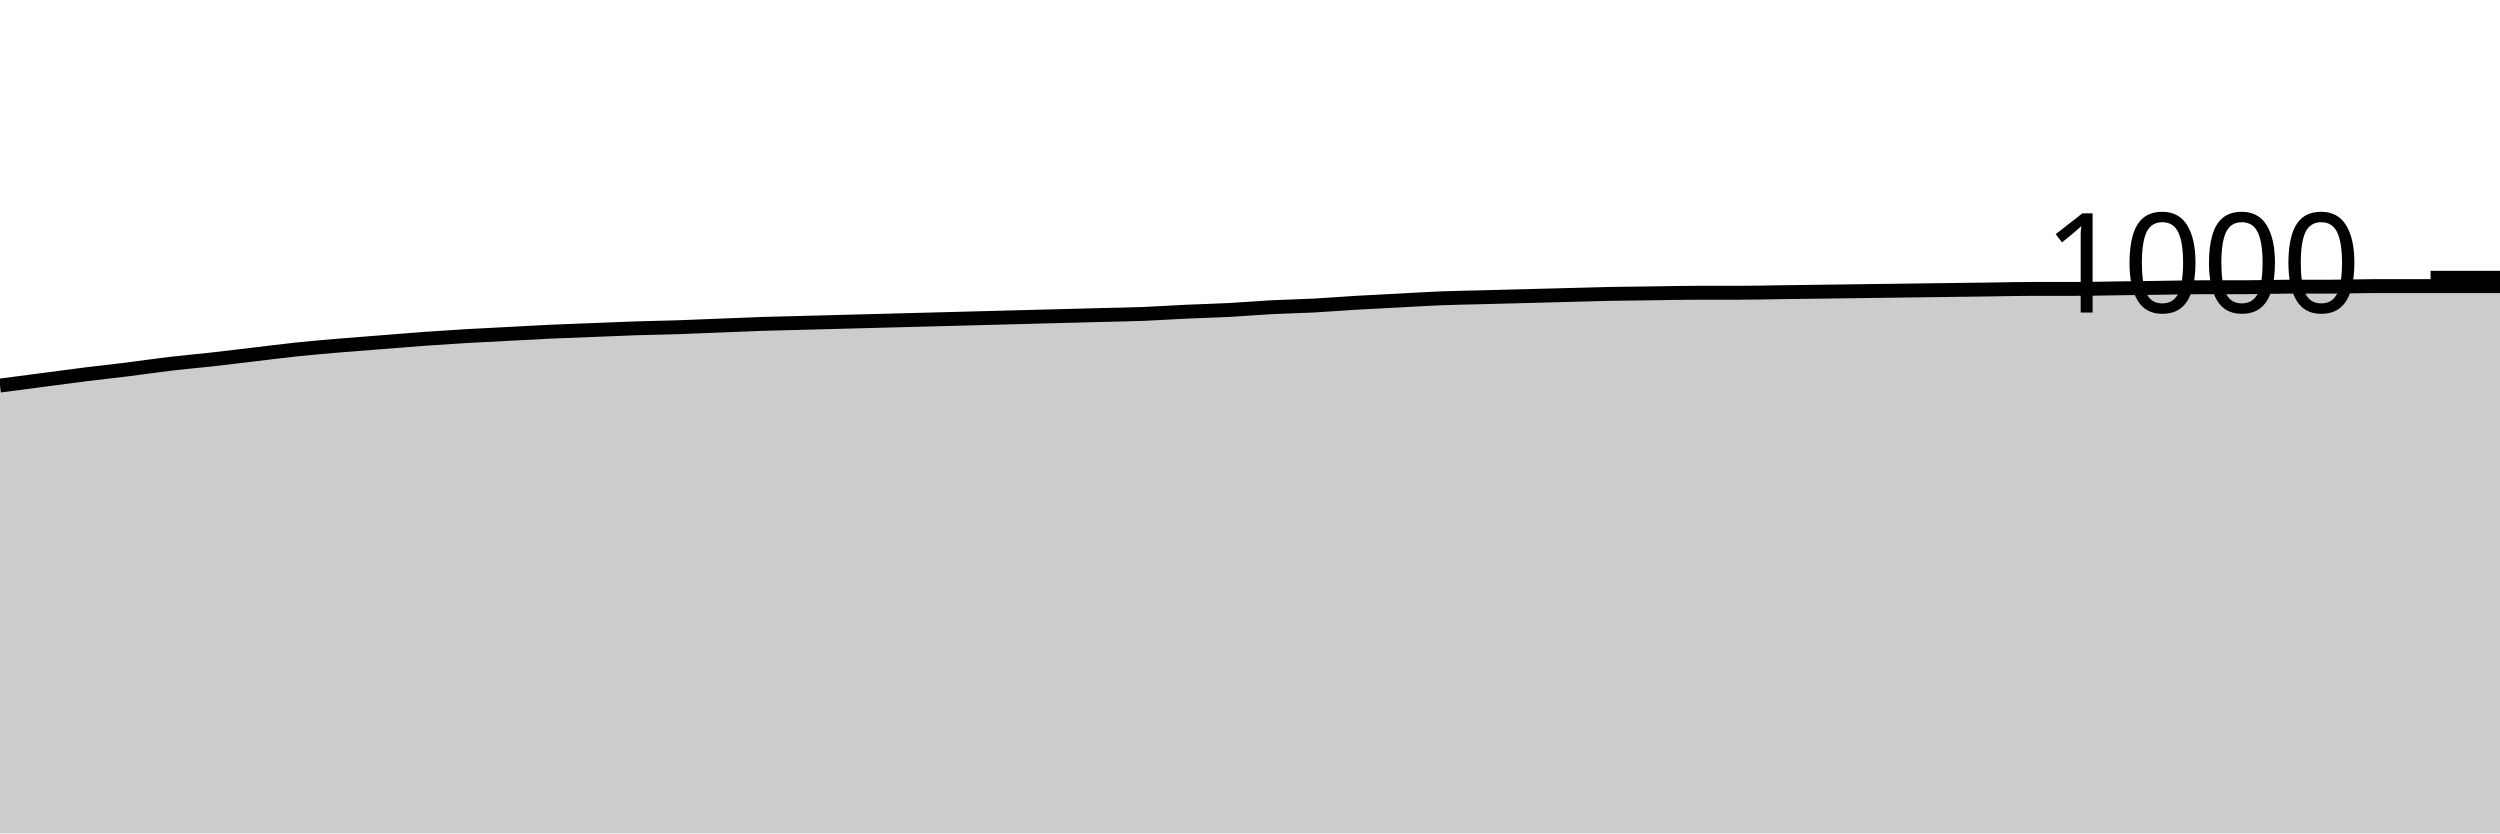
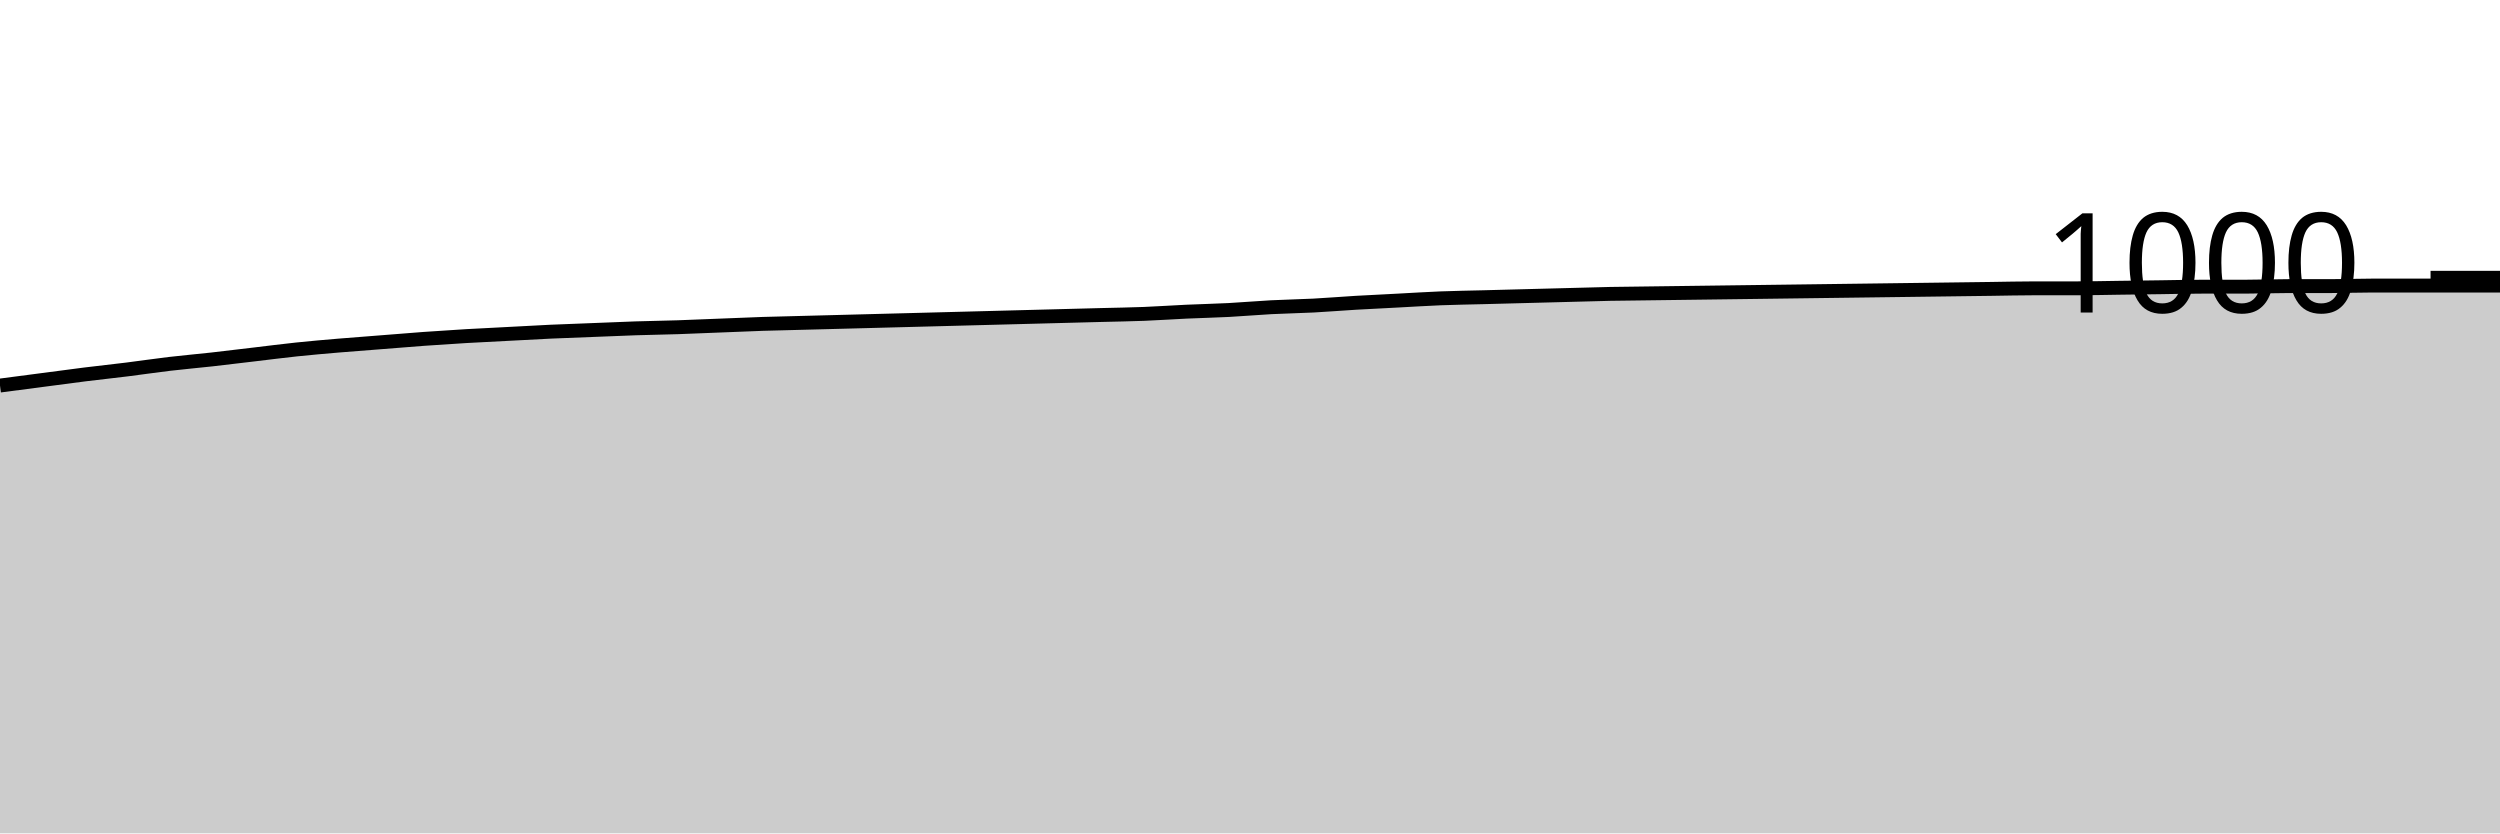
<svg xmlns="http://www.w3.org/2000/svg" viewBox="0 0 180 60">
  <g transform="translate(0,20)">
-     <path class="area" fill="rgba(0, 0, 0, 0.2)" d="M0,7.76C1.017,7.627,2.034,7.493,3.051,7.36C4.068,7.227,5.085,7.087,6.102,6.96C7.119,6.833,8.136,6.727,9.153,6.6C10.169,6.473,11.186,6.32,12.203,6.2C13.22,6.08,14.237,5.993,15.254,5.88C16.271,5.767,17.288,5.64,18.305,5.52C19.322,5.4,20.339,5.267,21.356,5.16C22.373,5.053,23.39,4.967,24.407,4.88C25.424,4.793,26.441,4.72,27.458,4.64C28.475,4.56,29.492,4.473,30.508,4.4C31.525,4.327,32.542,4.26,33.559,4.2C34.576,4.14,35.593,4.093,36.61,4.04C37.627,3.987,38.644,3.927,39.661,3.88C40.678,3.833,41.695,3.8,42.712,3.76C43.729,3.72,44.746,3.673,45.763,3.64C46.78,3.607,47.797,3.593,48.814,3.56C49.831,3.527,50.847,3.48,51.864,3.44C52.881,3.4,53.898,3.353,54.915,3.32C55.932,3.287,56.949,3.267,57.966,3.24C58.983,3.213,60,3.187,61.017,3.16C62.034,3.133,63.051,3.107,64.068,3.08C65.085,3.053,66.102,3.027,67.119,3C68.136,2.973,69.153,2.947,70.169,2.92C71.186,2.893,72.203,2.867,73.22,2.84C74.237,2.813,75.254,2.787,76.271,2.76C77.288,2.733,78.305,2.707,79.322,2.68C80.339,2.653,81.356,2.64,82.373,2.6C83.39,2.56,84.407,2.487,85.424,2.44C86.441,2.393,87.458,2.373,88.475,2.32C89.492,2.267,90.508,2.173,91.525,2.12C92.542,2.067,93.559,2.053,94.576,2C95.593,1.947,96.61,1.86,97.627,1.8C98.644,1.74,99.661,1.693,100.678,1.64C101.695,1.587,102.712,1.52,103.729,1.48C104.746,1.44,105.763,1.427,106.78,1.4C107.797,1.373,108.814,1.347,109.831,1.32C110.847,1.293,111.864,1.267,112.881,1.24C113.898,1.213,114.915,1.18,115.932,1.16C116.949,1.14,117.966,1.133,118.983,1.12C120,1.107,121.017,1.08,122.034,1.08C123.051,1.08,124.068,1.08,125.085,1.08C126.102,1.08,127.119,1.053,128.136,1.04C129.153,1.027,130.169,1.013,131.186,1C132.203,0.987,133.22,0.973,134.237,0.96C135.254,0.947,136.271,0.933,137.288,0.92C138.305,0.907,139.322,0.893,140.339,0.88C141.356,0.867,142.373,0.853,143.39,0.84C144.407,0.827,145.424,0.8,146.441,0.8C147.458,0.8,148.475,0.8,149.492,0.8C150.508,0.8,151.525,0.773,152.542,0.76C153.559,0.747,154.576,0.733,155.593,0.72C156.61,0.707,157.627,0.68,158.644,0.68C159.661,0.68,160.678,0.68,161.695,0.68C162.712,0.68,163.729,0.64,164.746,0.64C165.763,0.64,166.78,0.64,167.797,0.64C168.814,0.64,169.831,0.6,170.847,0.6C171.864,0.6,172.881,0.6,173.898,0.6C174.915,0.6,175.932,0.6,176.949,0.6C177.966,0.6,178.983,0.6,180,0.6L180,40C178.983,40,177.966,40,176.949,40C175.932,40,174.915,40,173.898,40C172.881,40,171.864,40,170.847,40C169.831,40,168.814,40,167.797,40C166.78,40,165.763,40,164.746,40C163.729,40,162.712,40,161.695,40C160.678,40,159.661,40,158.644,40C157.627,40,156.61,40,155.593,40C154.576,40,153.559,40,152.542,40C151.525,40,150.508,40,149.492,40C148.475,40,147.458,40,146.441,40C145.424,40,144.407,40,143.39,40C142.373,40,141.356,40,140.339,40C139.322,40,138.305,40,137.288,40C136.271,40,135.254,40,134.237,40C133.22,40,132.203,40,131.186,40C130.169,40,129.153,40,128.136,40C127.119,40,126.102,40,125.085,40C124.068,40,123.051,40,122.034,40C121.017,40,120,40,118.983,40C117.966,40,116.949,40,115.932,40C114.915,40,113.898,40,112.881,40C111.864,40,110.847,40,109.831,40C108.814,40,107.797,40,106.78,40C105.763,40,104.746,40,103.729,40C102.712,40,101.695,40,100.678,40C99.661,40,98.644,40,97.627,40C96.61,40,95.593,40,94.576,40C93.559,40,92.542,40,91.525,40C90.508,40,89.492,40,88.475,40C87.458,40,86.441,40,85.424,40C84.407,40,83.39,40,82.373,40C81.356,40,80.339,40,79.322,40C78.305,40,77.288,40,76.271,40C75.254,40,74.237,40,73.22,40C72.203,40,71.186,40,70.169,40C69.153,40,68.136,40,67.119,40C66.102,40,65.085,40,64.068,40C63.051,40,62.034,40,61.017,40C60,40,58.983,40,57.966,40C56.949,40,55.932,40,54.915,40C53.898,40,52.881,40,51.864,40C50.847,40,49.831,40,48.814,40C47.797,40,46.78,40,45.763,40C44.746,40,43.729,40,42.712,40C41.695,40,40.678,40,39.661,40C38.644,40,37.627,40,36.61,40C35.593,40,34.576,40,33.559,40C32.542,40,31.525,40,30.508,40C29.492,40,28.475,40,27.458,40C26.441,40,25.424,40,24.407,40C23.39,40,22.373,40,21.356,40C20.339,40,19.322,40,18.305,40C17.288,40,16.271,40,15.254,40C14.237,40,13.22,40,12.203,40C11.186,40,10.169,40,9.153,40C8.136,40,7.119,40,6.102,40C5.085,40,4.068,40,3.051,40C2.034,40,1.017,40,0,40Z" />
-     <path class="line" stroke="black" fill="none" d="M0,7.76C1.017,7.627,2.034,7.493,3.051,7.36C4.068,7.227,5.085,7.087,6.102,6.96C7.119,6.833,8.136,6.727,9.153,6.6C10.169,6.473,11.186,6.32,12.203,6.2C13.22,6.08,14.237,5.993,15.254,5.88C16.271,5.767,17.288,5.64,18.305,5.52C19.322,5.4,20.339,5.267,21.356,5.16C22.373,5.053,23.39,4.967,24.407,4.88C25.424,4.793,26.441,4.72,27.458,4.64C28.475,4.56,29.492,4.473,30.508,4.4C31.525,4.327,32.542,4.26,33.559,4.2C34.576,4.14,35.593,4.093,36.61,4.04C37.627,3.987,38.644,3.927,39.661,3.88C40.678,3.833,41.695,3.8,42.712,3.76C43.729,3.72,44.746,3.673,45.763,3.64C46.78,3.607,47.797,3.593,48.814,3.56C49.831,3.527,50.847,3.48,51.864,3.44C52.881,3.4,53.898,3.353,54.915,3.32C55.932,3.287,56.949,3.267,57.966,3.24C58.983,3.213,60,3.187,61.017,3.16C62.034,3.133,63.051,3.107,64.068,3.08C65.085,3.053,66.102,3.027,67.119,3C68.136,2.973,69.153,2.947,70.169,2.92C71.186,2.893,72.203,2.867,73.22,2.84C74.237,2.813,75.254,2.787,76.271,2.76C77.288,2.733,78.305,2.707,79.322,2.68C80.339,2.653,81.356,2.64,82.373,2.6C83.39,2.56,84.407,2.487,85.424,2.44C86.441,2.393,87.458,2.373,88.475,2.32C89.492,2.267,90.508,2.173,91.525,2.12C92.542,2.067,93.559,2.053,94.576,2C95.593,1.947,96.61,1.86,97.627,1.8C98.644,1.74,99.661,1.693,100.678,1.64C101.695,1.587,102.712,1.52,103.729,1.48C104.746,1.44,105.763,1.427,106.78,1.4C107.797,1.373,108.814,1.347,109.831,1.32C110.847,1.293,111.864,1.267,112.881,1.24C113.898,1.213,114.915,1.18,115.932,1.16C116.949,1.14,117.966,1.133,118.983,1.12C120,1.107,121.017,1.08,122.034,1.08C123.051,1.08,124.068,1.08,125.085,1.08C126.102,1.08,127.119,1.053,128.136,1.04C129.153,1.027,130.169,1.013,131.186,1C132.203,0.987,133.22,0.973,134.237,0.96C135.254,0.947,136.271,0.933,137.288,0.92C138.305,0.907,139.322,0.893,140.339,0.88C141.356,0.867,142.373,0.853,143.39,0.84C144.407,0.827,145.424,0.8,146.441,0.8C147.458,0.8,148.475,0.8,149.492,0.8C150.508,0.8,151.525,0.773,152.542,0.76C153.559,0.747,154.576,0.733,155.593,0.72C156.61,0.707,157.627,0.68,158.644,0.68C159.661,0.68,160.678,0.68,161.695,0.68C162.712,0.68,163.729,0.64,164.746,0.64C165.763,0.64,166.78,0.64,167.797,0.64C168.814,0.64,169.831,0.6,170.847,0.6C171.864,0.6,172.881,0.6,173.898,0.6C174.915,0.6,175.932,0.6,176.949,0.6C177.966,0.6,178.983,0.6,180,0.6" />
+     <path class="area" fill="rgba(0, 0, 0, 0.2)" d="M0,7.76C1.017,7.627,2.034,7.493,3.051,7.36C4.068,7.227,5.085,7.087,6.102,6.96C7.119,6.833,8.136,6.727,9.153,6.6C10.169,6.473,11.186,6.32,12.203,6.2C13.22,6.08,14.237,5.993,15.254,5.88C16.271,5.767,17.288,5.64,18.305,5.52C19.322,5.4,20.339,5.267,21.356,5.16C22.373,5.053,23.39,4.967,24.407,4.88C25.424,4.793,26.441,4.72,27.458,4.64C28.475,4.56,29.492,4.473,30.508,4.4C31.525,4.327,32.542,4.26,33.559,4.2C34.576,4.14,35.593,4.093,36.61,4.04C37.627,3.987,38.644,3.927,39.661,3.88C40.678,3.833,41.695,3.8,42.712,3.76C43.729,3.72,44.746,3.673,45.763,3.64C46.78,3.607,47.797,3.593,48.814,3.56C49.831,3.527,50.847,3.48,51.864,3.44C52.881,3.4,53.898,3.353,54.915,3.32C55.932,3.287,56.949,3.267,57.966,3.24C58.983,3.213,60,3.187,61.017,3.16C62.034,3.133,63.051,3.107,64.068,3.08C65.085,3.053,66.102,3.027,67.119,3C68.136,2.973,69.153,2.947,70.169,2.92C71.186,2.893,72.203,2.867,73.22,2.84C74.237,2.813,75.254,2.787,76.271,2.76C77.288,2.733,78.305,2.707,79.322,2.68C80.339,2.653,81.356,2.64,82.373,2.6C83.39,2.56,84.407,2.487,85.424,2.44C86.441,2.393,87.458,2.373,88.475,2.32C89.492,2.267,90.508,2.173,91.525,2.12C92.542,2.067,93.559,2.053,94.576,2C95.593,1.947,96.61,1.86,97.627,1.8C98.644,1.74,99.661,1.693,100.678,1.64C101.695,1.587,102.712,1.52,103.729,1.48C104.746,1.44,105.763,1.427,106.78,1.4C107.797,1.373,108.814,1.347,109.831,1.32C110.847,1.293,111.864,1.267,112.881,1.24C113.898,1.213,114.915,1.18,115.932,1.16C116.949,1.14,117.966,1.133,118.983,1.12C120,1.107,121.017,1.093,122.034,1.08C123.051,1.067,124.068,1.053,125.085,1.04C126.102,1.027,127.119,1.013,128.136,1C129.153,0.987,130.169,0.973,131.186,0.96C132.203,0.947,133.22,0.933,134.237,0.92C135.254,0.907,136.271,0.893,137.288,0.88C138.305,0.867,139.322,0.853,140.339,0.84C141.356,0.827,142.373,0.813,143.39,0.8C144.407,0.787,145.424,0.76,146.441,0.76C147.458,0.76,148.475,0.76,149.492,0.76C150.508,0.76,151.525,0.733,152.542,0.72C153.559,0.707,154.576,0.693,155.593,0.68C156.61,0.667,157.627,0.64,158.644,0.64C159.661,0.64,160.678,0.64,161.695,0.64C162.712,0.64,163.729,0.6,164.746,0.6C165.763,0.6,166.78,0.6,167.797,0.6C168.814,0.6,169.831,0.56,170.847,0.56C171.864,0.56,172.881,0.56,173.898,0.56C174.915,0.56,175.932,0.56,176.949,0.56C177.966,0.56,178.983,0.56,180,0.56L180,40C178.983,40,177.966,40,176.949,40C175.932,40,174.915,40,173.898,40C172.881,40,171.864,40,170.847,40C169.831,40,168.814,40,167.797,40C166.78,40,165.763,40,164.746,40C163.729,40,162.712,40,161.695,40C160.678,40,159.661,40,158.644,40C157.627,40,156.61,40,155.593,40C154.576,40,153.559,40,152.542,40C151.525,40,150.508,40,149.492,40C148.475,40,147.458,40,146.441,40C145.424,40,144.407,40,143.39,40C142.373,40,141.356,40,140.339,40C139.322,40,138.305,40,137.288,40C136.271,40,135.254,40,134.237,40C133.22,40,132.203,40,131.186,40C130.169,40,129.153,40,128.136,40C127.119,40,126.102,40,125.085,40C124.068,40,123.051,40,122.034,40C121.017,40,120,40,118.983,40C117.966,40,116.949,40,115.932,40C114.915,40,113.898,40,112.881,40C111.864,40,110.847,40,109.831,40C108.814,40,107.797,40,106.78,40C105.763,40,104.746,40,103.729,40C102.712,40,101.695,40,100.678,40C99.661,40,98.644,40,97.627,40C96.61,40,95.593,40,94.576,40C93.559,40,92.542,40,91.525,40C90.508,40,89.492,40,88.475,40C87.458,40,86.441,40,85.424,40C84.407,40,83.39,40,82.373,40C81.356,40,80.339,40,79.322,40C78.305,40,77.288,40,76.271,40C75.254,40,74.237,40,73.22,40C72.203,40,71.186,40,70.169,40C69.153,40,68.136,40,67.119,40C66.102,40,65.085,40,64.068,40C63.051,40,62.034,40,61.017,40C60,40,58.983,40,57.966,40C56.949,40,55.932,40,54.915,40C53.898,40,52.881,40,51.864,40C50.847,40,49.831,40,48.814,40C47.797,40,46.78,40,45.763,40C44.746,40,43.729,40,42.712,40C41.695,40,40.678,40,39.661,40C38.644,40,37.627,40,36.61,40C35.593,40,34.576,40,33.559,40C32.542,40,31.525,40,30.508,40C29.492,40,28.475,40,27.458,40C26.441,40,25.424,40,24.407,40C23.39,40,22.373,40,21.356,40C20.339,40,19.322,40,18.305,40C17.288,40,16.271,40,15.254,40C14.237,40,13.22,40,12.203,40C11.186,40,10.169,40,9.153,40C8.136,40,7.119,40,6.102,40C5.085,40,4.068,40,3.051,40C2.034,40,1.017,40,0,40Z" />
+     <path class="line" stroke="black" fill="none" d="M0,7.76C1.017,7.627,2.034,7.493,3.051,7.36C4.068,7.227,5.085,7.087,6.102,6.96C7.119,6.833,8.136,6.727,9.153,6.6C10.169,6.473,11.186,6.32,12.203,6.2C13.22,6.08,14.237,5.993,15.254,5.88C16.271,5.767,17.288,5.64,18.305,5.52C19.322,5.4,20.339,5.267,21.356,5.16C22.373,5.053,23.39,4.967,24.407,4.88C25.424,4.793,26.441,4.72,27.458,4.64C28.475,4.56,29.492,4.473,30.508,4.4C31.525,4.327,32.542,4.26,33.559,4.2C34.576,4.14,35.593,4.093,36.61,4.04C37.627,3.987,38.644,3.927,39.661,3.88C40.678,3.833,41.695,3.8,42.712,3.76C43.729,3.72,44.746,3.673,45.763,3.64C46.78,3.607,47.797,3.593,48.814,3.56C49.831,3.527,50.847,3.48,51.864,3.44C52.881,3.4,53.898,3.353,54.915,3.32C55.932,3.287,56.949,3.267,57.966,3.24C58.983,3.213,60,3.187,61.017,3.16C62.034,3.133,63.051,3.107,64.068,3.08C65.085,3.053,66.102,3.027,67.119,3C68.136,2.973,69.153,2.947,70.169,2.92C71.186,2.893,72.203,2.867,73.22,2.84C74.237,2.813,75.254,2.787,76.271,2.76C77.288,2.733,78.305,2.707,79.322,2.68C80.339,2.653,81.356,2.64,82.373,2.6C83.39,2.56,84.407,2.487,85.424,2.44C86.441,2.393,87.458,2.373,88.475,2.32C89.492,2.267,90.508,2.173,91.525,2.12C92.542,2.067,93.559,2.053,94.576,2C95.593,1.947,96.61,1.86,97.627,1.8C98.644,1.74,99.661,1.693,100.678,1.64C101.695,1.587,102.712,1.52,103.729,1.48C104.746,1.44,105.763,1.427,106.78,1.4C107.797,1.373,108.814,1.347,109.831,1.32C110.847,1.293,111.864,1.267,112.881,1.24C113.898,1.213,114.915,1.18,115.932,1.16C116.949,1.14,117.966,1.133,118.983,1.12C120,1.107,121.017,1.093,122.034,1.08C123.051,1.067,124.068,1.053,125.085,1.04C126.102,1.027,127.119,1.013,128.136,1C129.153,0.987,130.169,0.973,131.186,0.96C132.203,0.947,133.22,0.933,134.237,0.92C135.254,0.907,136.271,0.893,137.288,0.88C138.305,0.867,139.322,0.853,140.339,0.84C141.356,0.827,142.373,0.813,143.39,0.8C144.407,0.787,145.424,0.76,146.441,0.76C147.458,0.76,148.475,0.76,149.492,0.76C150.508,0.76,151.525,0.733,152.542,0.72C153.559,0.707,154.576,0.693,155.593,0.68C156.61,0.667,157.627,0.64,158.644,0.64C159.661,0.64,160.678,0.64,161.695,0.64C162.712,0.64,163.729,0.6,164.746,0.6C165.763,0.6,166.78,0.6,167.797,0.6C168.814,0.6,169.831,0.56,170.847,0.56C171.864,0.56,172.881,0.56,173.898,0.56C174.915,0.56,175.932,0.56,176.949,0.56C177.966,0.56,178.983,0.56,180,0.56" />
    <path class="axis-ceiling" stroke-width="1" stroke="black" fill="none" d="M175,0L180,0" />
    <text class="axis-ceiling-label" font-family="sans-serif" text-anchor="end" font-size="10px" x="170" y="2.5">1000</text>
  </g>
</svg>
